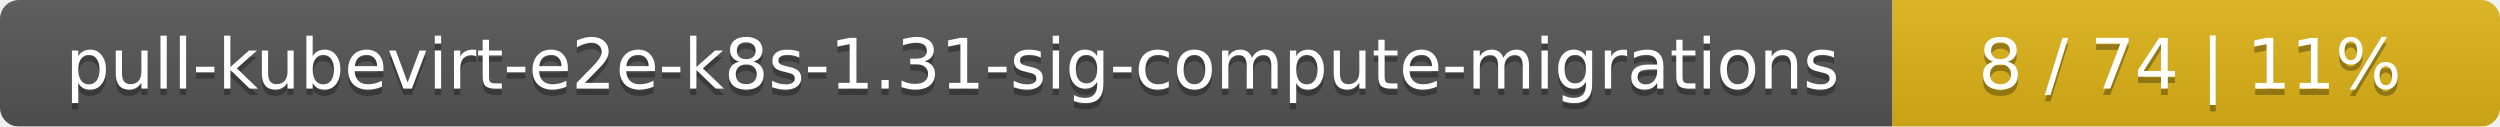
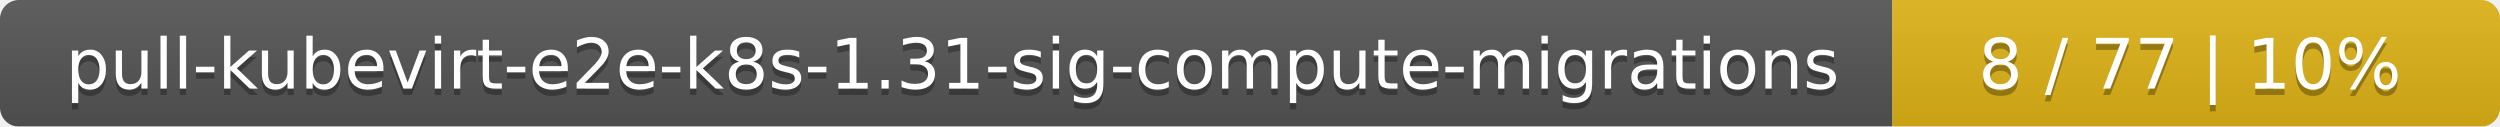
<svg xmlns="http://www.w3.org/2000/svg" width="395" height="20">
  <linearGradient id="smooth" x2="0" y2="100%">
    <stop offset="0" stop-color="#bbb" stop-opacity=".1" />
    <stop offset="1" stop-opacity=".1" />
  </linearGradient>
  <mask id="round">
    <rect width="395" height="20" rx="3" fill="#fff" />
  </mask>
  <g mask="url(#round)">
    <rect width="299" height="20" fill="#555" />
    <rect x="299" width="96" height="20" fill="#dfb317" />
    <rect width="395" height="20" fill="url(#smooth)" />
  </g>
  <g fill="#fff" text-anchor="middle" font-family="DejaVu Sans,Verdana,Geneva,sans-serif" font-size="11">
    <text x="150.5" y="15" fill="#010101" fill-opacity=".3">pull-kubevirt-e2e-k8s-1.31-sig-compute-migrations</text>
    <text x="150.5" y="14">pull-kubevirt-e2e-k8s-1.31-sig-compute-migrations</text>
-     <text x="346" y="15" fill="#010101" fill-opacity=".3">8 / 74    |    11%</text>
-     <text x="346" y="14">8 / 74    |    11%</text>
+     <text x="346" y="15" fill="#010101" fill-opacity=".3">8 / 77    |    10%</text>
+     <text x="346" y="14">8 / 77    |    10%</text>
  </g>
</svg>
